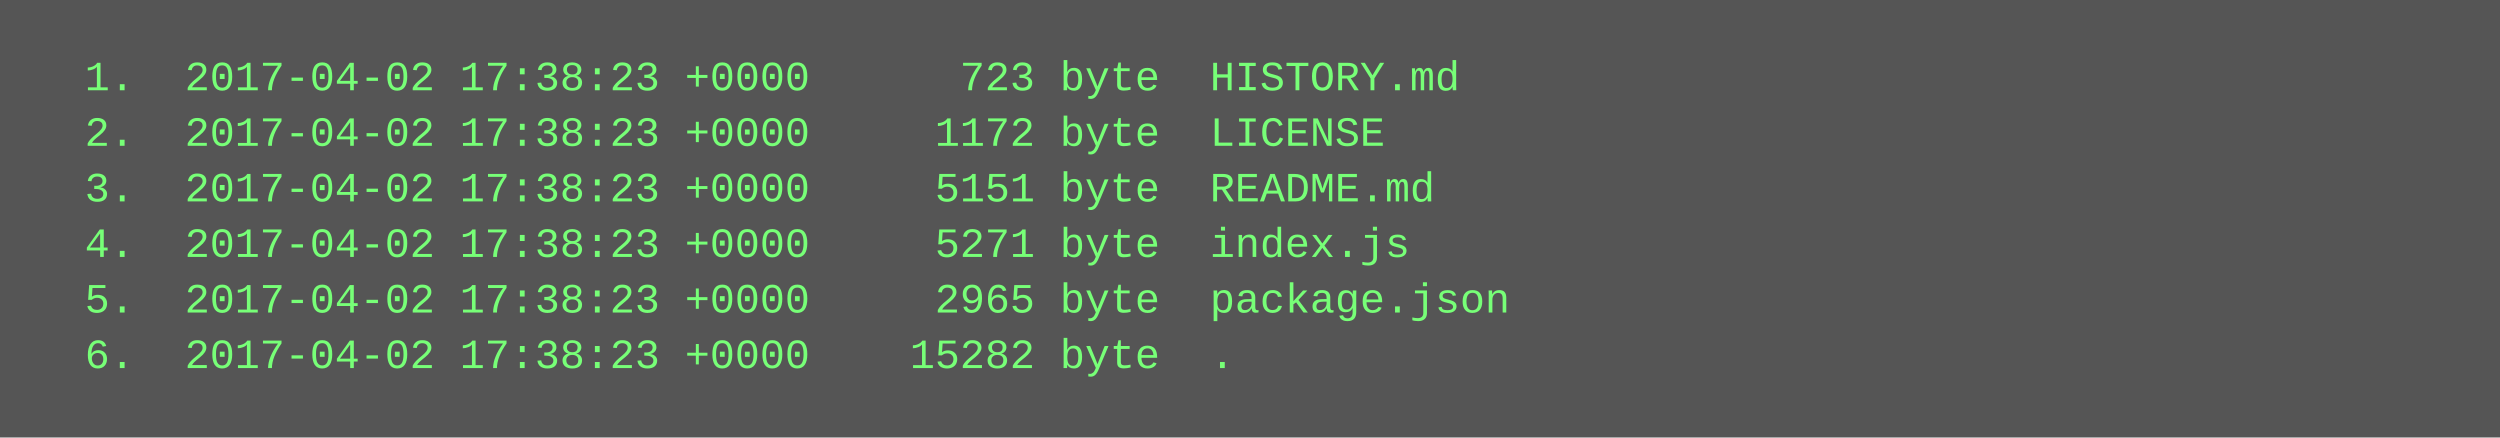
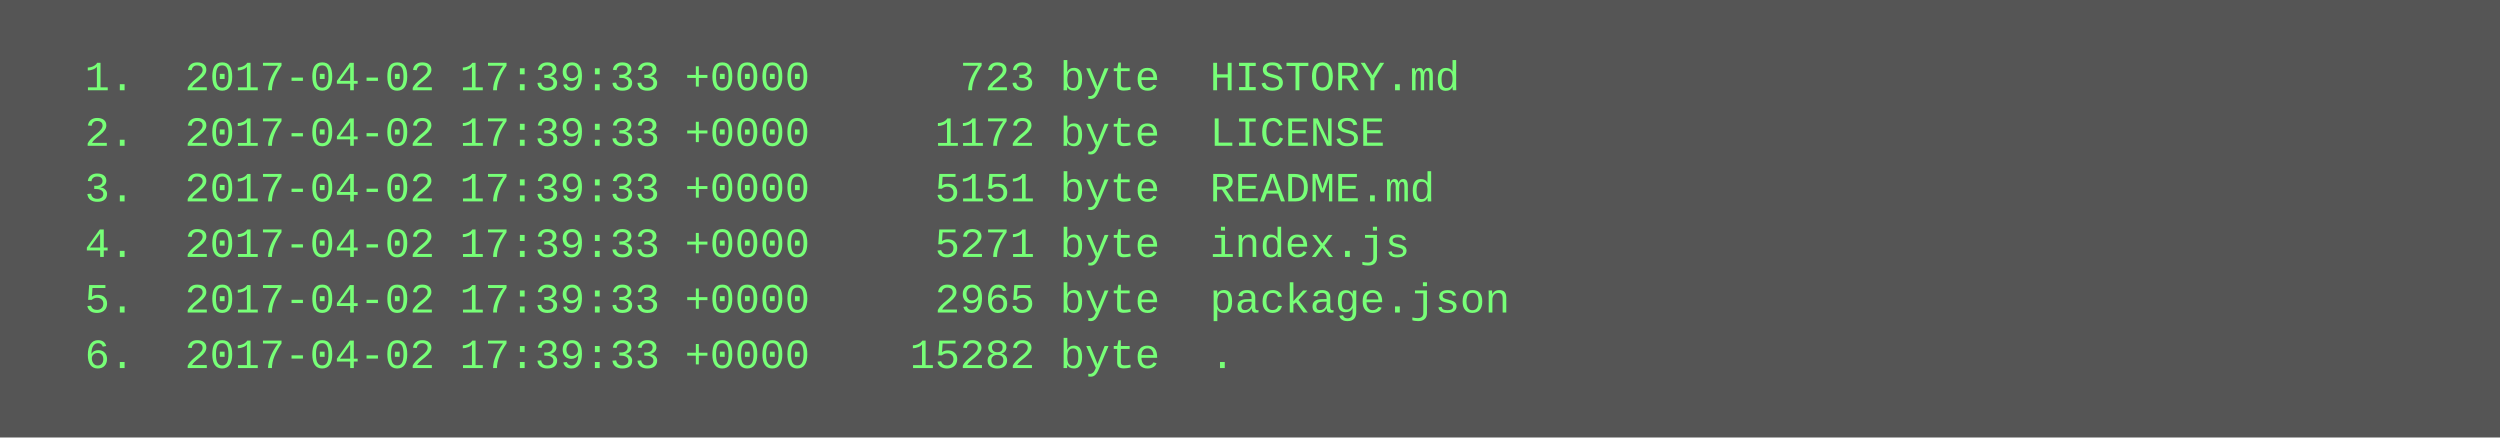
<svg xmlns="http://www.w3.org/2000/svg" height="126" width="720">
  <rect height="126" fill="#555" width="720" />
  <text fill="#7f7" font-family="Courier New" font-size="12" xml:space="preserve">
-     <tspan x="10" y="26">  1.  2017-04-02 17:38:23 +0000      723 byte  HISTORY.md</tspan>
-     <tspan x="10" y="42">  2.  2017-04-02 17:38:23 +0000     1172 byte  LICENSE</tspan>
-     <tspan x="10" y="58">  3.  2017-04-02 17:38:23 +0000     5151 byte  README.md</tspan>
-     <tspan x="10" y="74">  4.  2017-04-02 17:38:23 +0000     5271 byte  index.js</tspan>
-     <tspan x="10" y="90">  5.  2017-04-02 17:38:23 +0000     2965 byte  package.json</tspan>
-     <tspan x="10" y="106">  6.  2017-04-02 17:38:23 +0000    15282 byte  .</tspan>
+     <tspan x="10" y="26">  1.  2017-04-02 17:39:33 +0000      723 byte  HISTORY.md</tspan>
+     <tspan x="10" y="42">  2.  2017-04-02 17:39:33 +0000     1172 byte  LICENSE</tspan>
+     <tspan x="10" y="58">  3.  2017-04-02 17:39:33 +0000     5151 byte  README.md</tspan>
+     <tspan x="10" y="74">  4.  2017-04-02 17:39:33 +0000     5271 byte  index.js</tspan>
+     <tspan x="10" y="90">  5.  2017-04-02 17:39:33 +0000     2965 byte  package.json</tspan>
+     <tspan x="10" y="106">  6.  2017-04-02 17:39:33 +0000    15282 byte  .</tspan>
  </text>
</svg>
